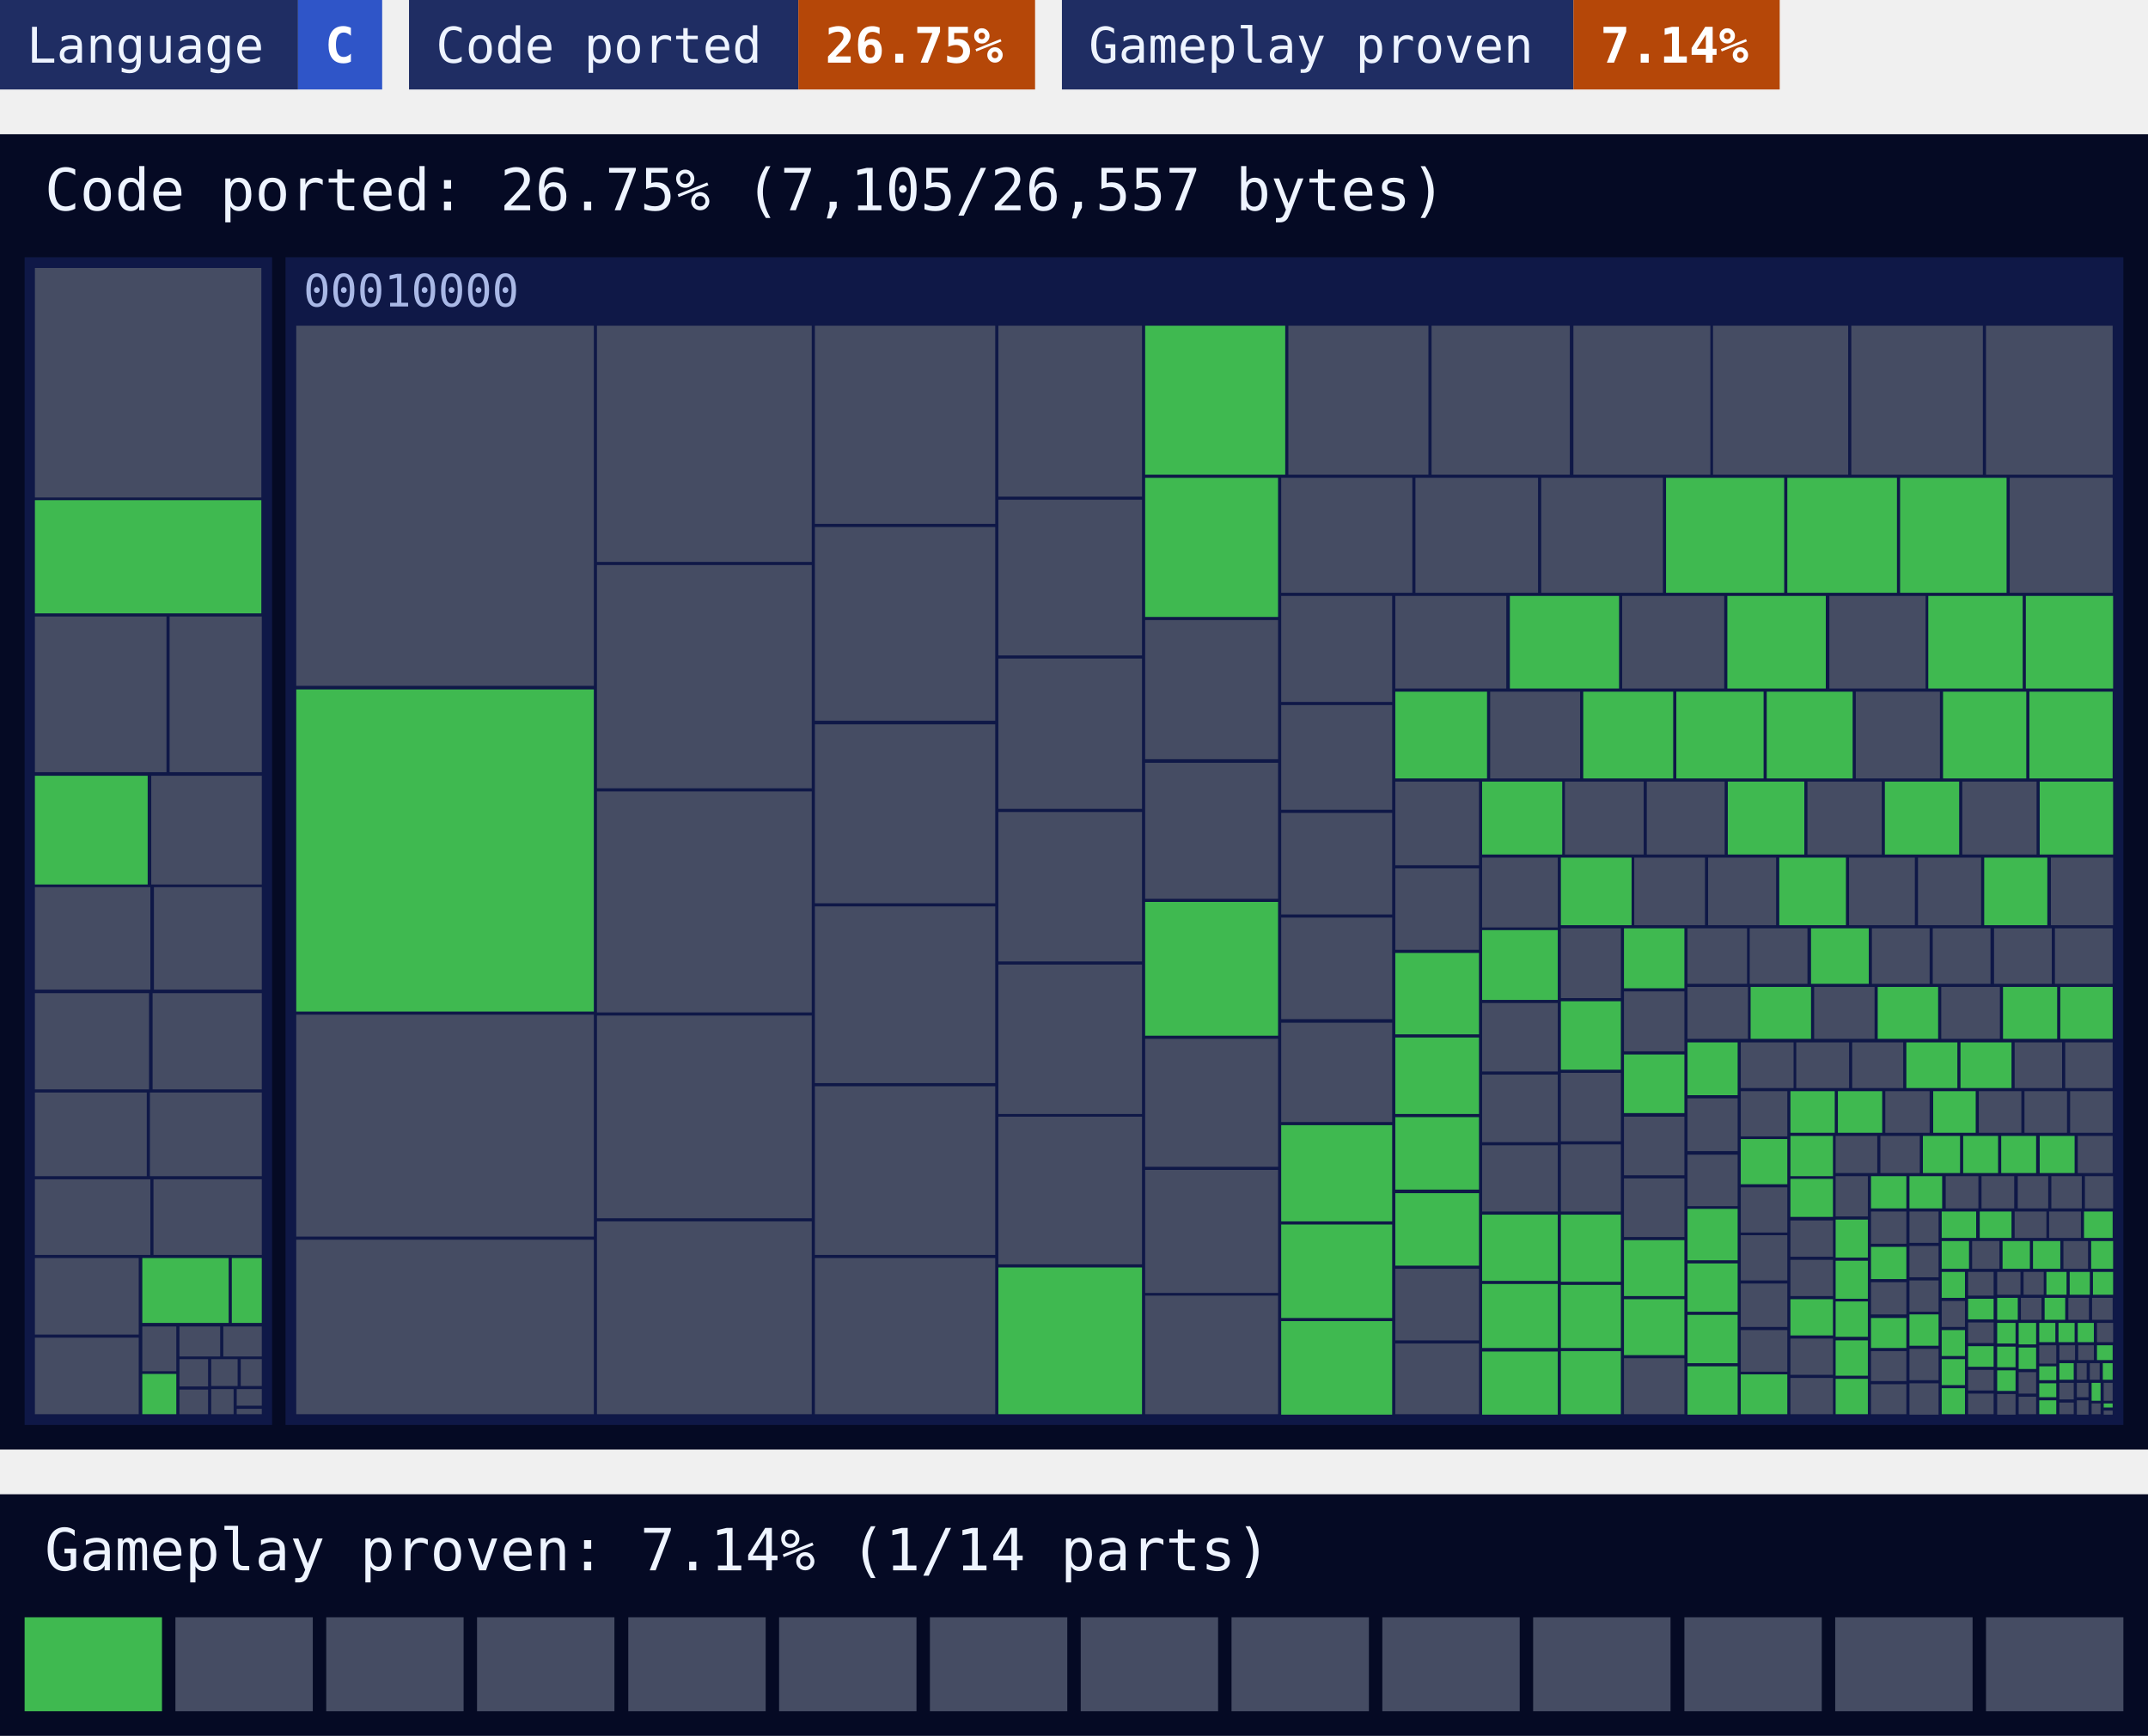
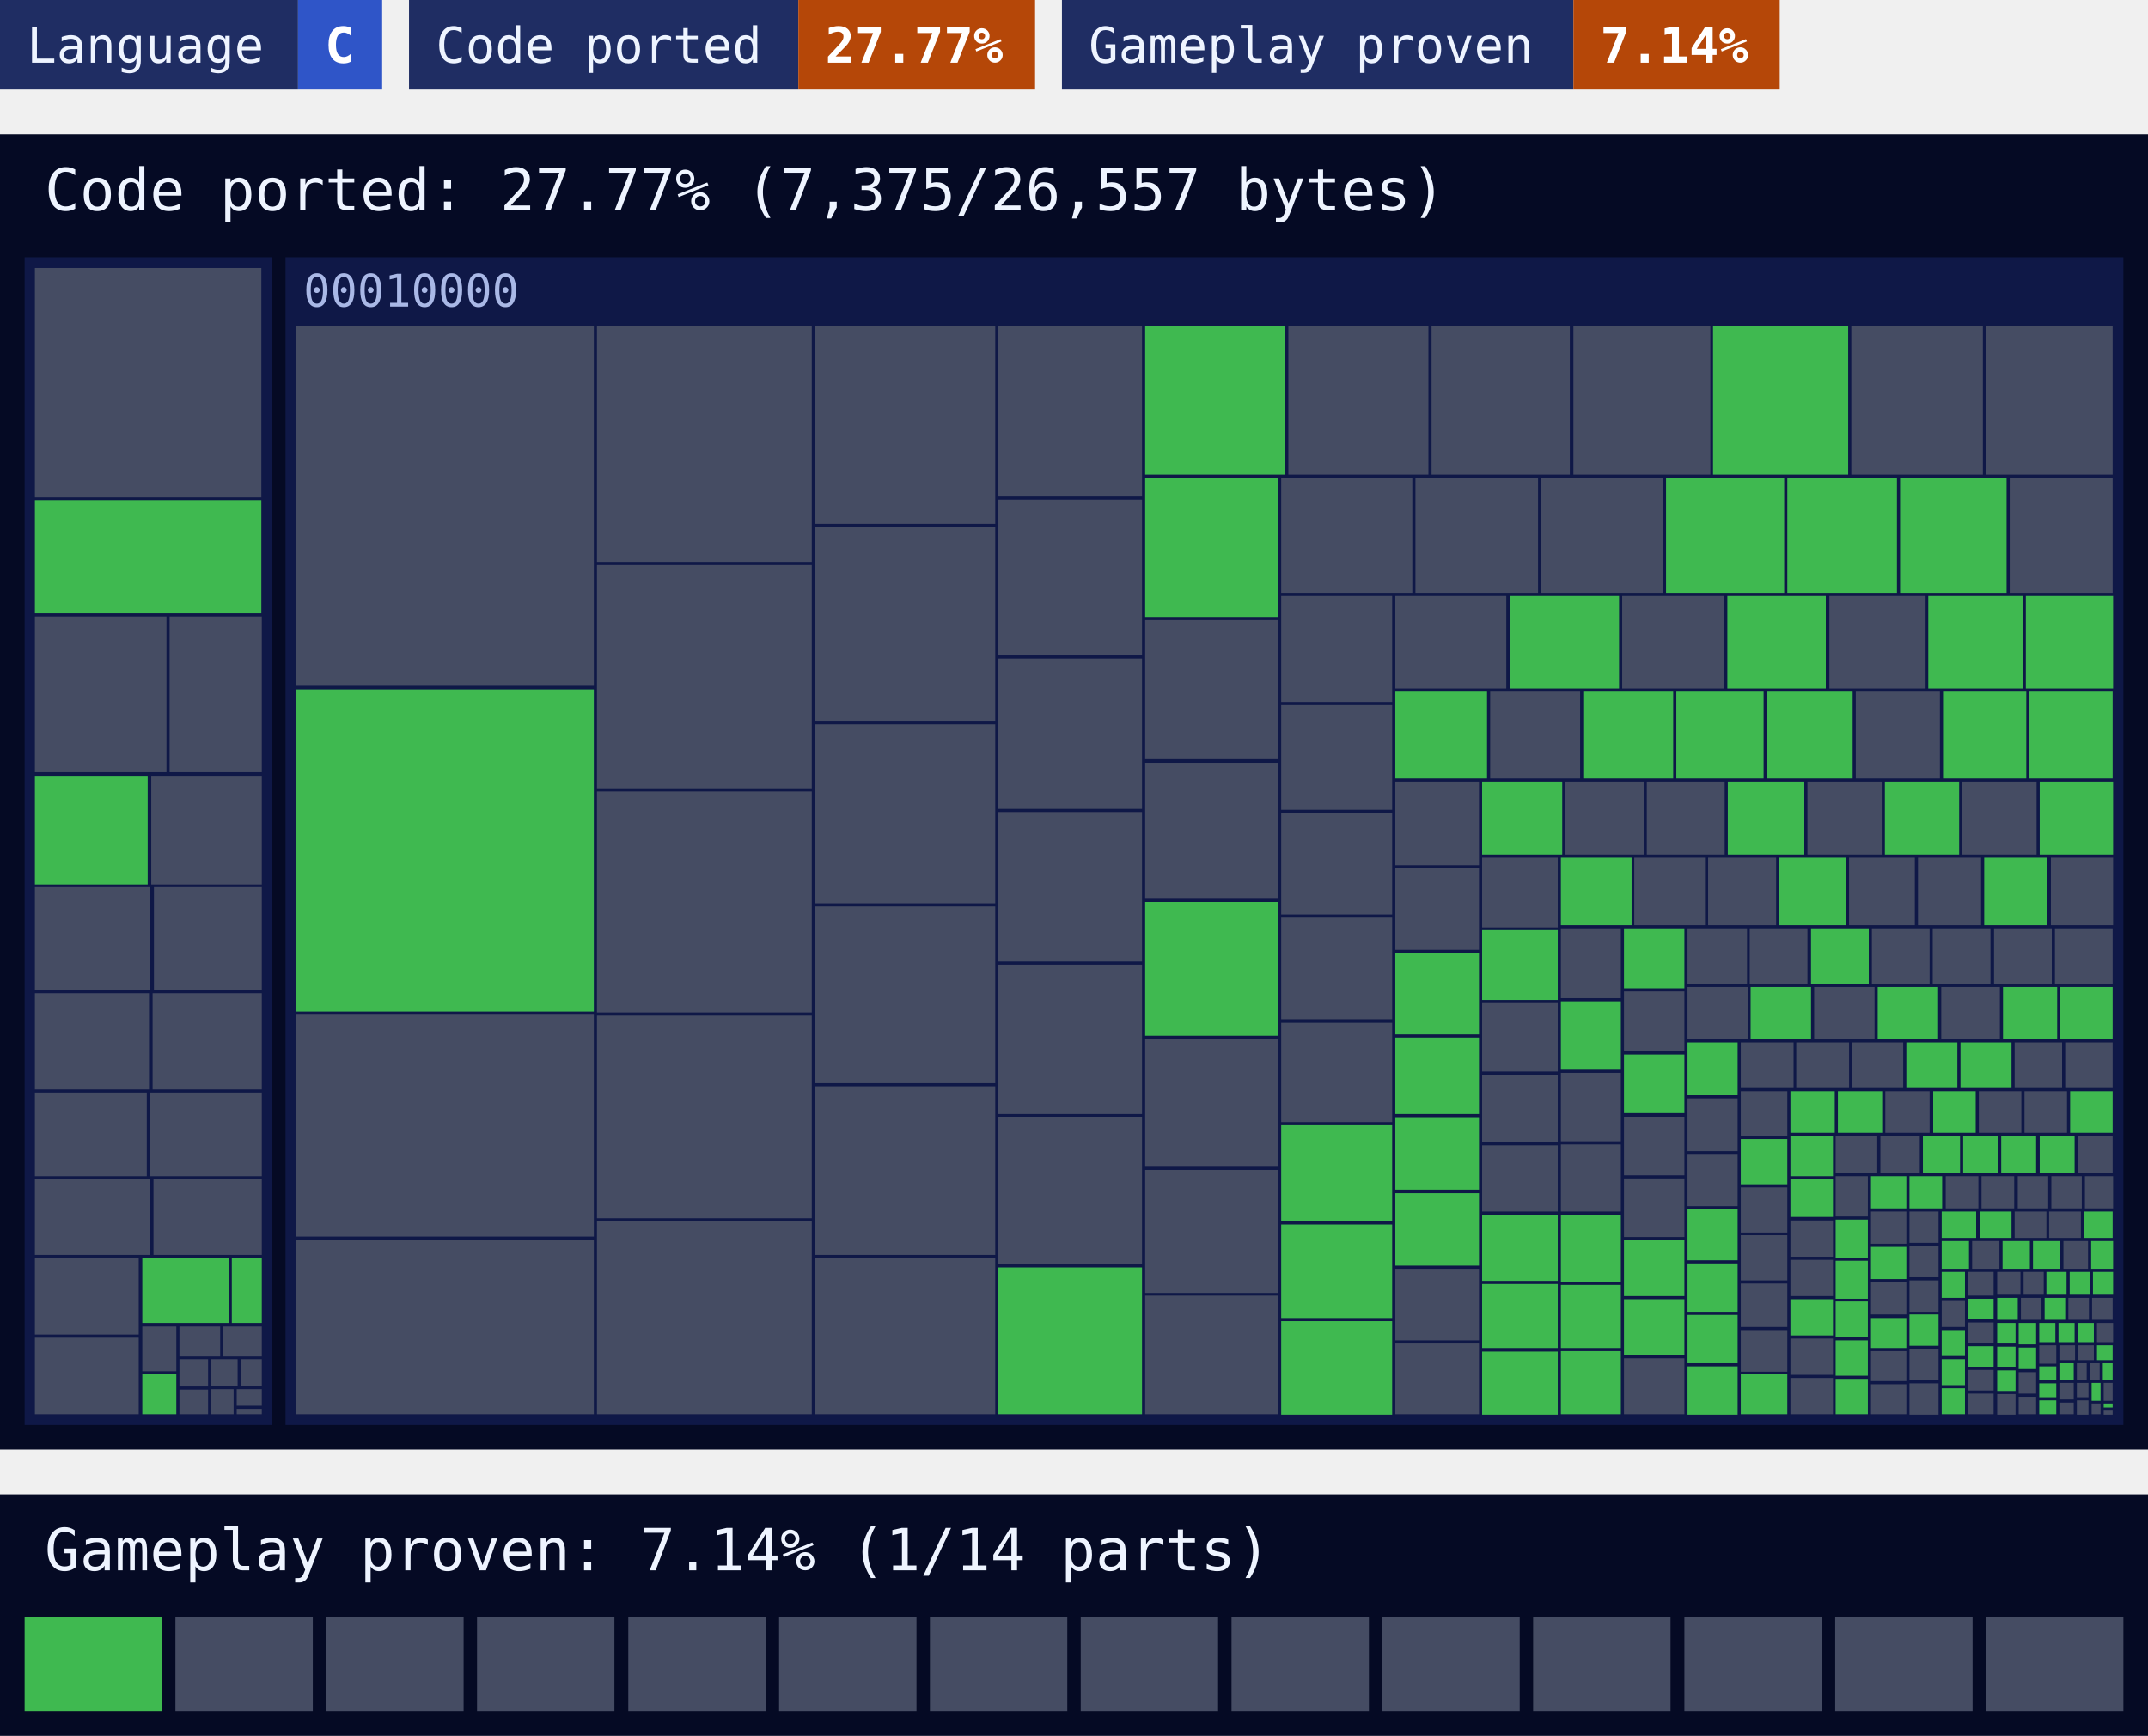
<svg xmlns="http://www.w3.org/2000/svg" width="480" height="388" viewBox="0 0 480 388">
  <style>text{font-family:ui-monospace, SFMono-Regular, Menlo, Consolas, 'DejaVu Sans Mono', 'Liberation Mono', monospace}</style>
  <rect x="0" width="66.6" height="20" fill="#1f2d63" />
  <rect x="66.6" width="18.8" height="20" fill="#2f55c8" />
  <text x="6" y="14" font-size="11" fill="#eef4ff">Language</text>
  <text x="72.6" y="14" font-size="11" font-weight="700" fill="#ffffff">C</text>
  <rect x="91.4" width="87" height="20" fill="#1f2d63" />
  <rect x="178.4" width="52.9" height="20" fill="#b54708" />
  <text x="97.4" y="14" font-size="11" fill="#eef4ff">Code ported</text>
-   <text x="184.4" y="14" font-size="11" font-weight="700" fill="#ffffff">26.75%</text>
+   <text x="184.4" y="14" font-size="11" font-weight="700" fill="#ffffff">27.77%</text>
  <rect x="237.3" width="114.3" height="20" fill="#1f2d63" />
  <rect x="351.6" width="46.1" height="20" fill="#b54708" />
  <text x="243.3" y="14" font-size="11" fill="#eef4ff">Gameplay proven</text>
  <text x="357.6" y="14" font-size="11" font-weight="700" fill="#ffffff">7.14%</text>
  <rect y="30" width="480" height="294" fill="#050a24" />
-   <text x="10" y="47" font-size="13" fill="#eef4ff">Code ported: 26.75% (7,105/26,557 bytes)</text>
+   <text x="10" y="47" font-size="13" fill="#eef4ff">Code ported: 27.77% (7,375/26,557 bytes)</text>
  <g>
    <rect x="5.5" y="57.5" width="55.3" height="261" fill="#0f1847" />
  </g>
  <g>
    <rect x="63.8" y="57.5" width="410.7" height="261" fill="#0f1847" />
    <text x="67.8" y="68.5" font-size="10" fill="#a9b8e6">00010000</text>
  </g>
-   <path fill="#454c63" d="M7.8 59.9h50.6v51.3h-50.6zM7.8 137.8h29.4v34.8h-29.4zM37.9 137.8h20.6v34.8h-20.6zM33.8 173.4h24.7v24.3h-24.7zM7.8 198.3h25.8v22.9h-25.8zM34.4 198.3h24.1v22.9h-24.1zM7.8 222h25.5v21.5h-25.5zM34.1 222h24.4v21.5h-24.4zM7.8 244.2h25v18.7h-25zM33.5 244.2h25v18.7h-25zM7.8 263.6h25.8v16.9h-25.8zM34.3 263.6h24.2v16.9h-24.2zM7.8 281.2h23.2v17.1h-23.2zM7.8 299h23.2v17.1h-23.2zM31.8 296.5h7.6v10h-7.6zM40.1 296.5h9.1v6.7h-9.1zM49.9 296.5h8.6v6.7h-8.6zM40.1 303.8h6.4v6.1h-6.4zM40.1 310.6h6.4v5.5h-6.4zM47.2 303.8h5.9v6h-5.9zM53.8 303.8h4.7v6h-4.7zM47.2 310.5h5v5.6h-5zM52.9 310.5h5.6v3.7h-5.6zM52.9 314.9h5.6v1.2h-5.6zM66.2 72.8h66.5v80.5h-66.5zM66.2 226.8h66.5v49.6h-66.5zM66.2 277.1h66.5v39h-66.5zM133.4 72.8h48v52.8h-48zM133.4 126.3h48v49.9h-48zM133.4 176.9h48v49.4h-48zM133.4 227h48v45.3h-48zM133.4 273h48v43.1h-48zM182.1 72.8h40.3v44.3h-40.3zM182.1 117.8h40.3v43.3h-40.3zM182.1 161.9h40.3v40h-40.3zM182.1 202.6h40.3v39.5h-40.3zM182.1 242.8h40.3v37.7h-40.3zM182.1 281.2h40.3v34.9h-40.3zM223.1 72.8h32.1v38.2h-32.1zM223.1 111.7h32.1v34.8h-32.1zM223.1 147.2h32.1v33.6h-32.1zM223.1 181.5h32.1v33.4h-32.1zM223.1 215.6h32.1v33.4h-32.1zM223.1 249.6h32.1v33h-32.1zM287.9 72.8h31.3v33.3h-31.3zM319.9 72.8h30.9v33.3h-30.9zM351.6 72.8h30.6v33.3h-30.6zM382.8 72.8h30.2v33.3h-30.2zM413.7 72.8h29.4v33.3h-29.4zM443.8 72.8h28.3v33.3h-28.3zM255.9 138.6h29.7v31.1h-29.7zM255.9 170.5h29.7v30.4h-29.7zM255.9 232.2h29.7v28.6h-29.7zM255.9 261.5h29.7v27.5h-29.7zM255.9 289.6h29.7v26.5h-29.7zM286.3 106.8h29.3v25.7h-29.3zM316.3 106.8h27.4v25.7h-27.4zM344.4 106.8h27.2v25.7h-27.2zM449.1 106.8h23v25.7h-23zM286.3 133.2h24.8v23.7h-24.8zM286.3 157.6h24.8v23.4h-24.8zM286.3 181.7h24.8v22.7h-24.8zM286.3 205.1h24.8v22.7h-24.8zM286.3 228.6h24.8v22.2h-24.8zM311.8 133.2h24.8v20.7h-24.8zM362.5 133.2h22.8v20.7h-22.8zM408.8 133.2h21.5v20.7h-21.5zM333 154.6h20.1v19.4h-20.1zM414.7 154.6h18.8v19.4h-18.8zM311.8 174.7h18.7v18.7h-18.7zM311.8 194.1h18.7v18.2h-18.7zM311.8 283.6h18.7v16h-18.7zM311.8 300.3h18.7v15.8h-18.7zM349.7 174.7h17.6v16.3h-17.6zM368 174.7h17.4v16.3h-17.4zM403.9 174.7h16.6v16.3h-16.6zM438.5 174.7h16.6v16.3h-16.6zM331.2 191.7h16.9v15.6h-16.9zM331.2 224.2h16.9v15.3h-16.9zM331.2 240.2h16.9v15.1h-16.9zM331.2 256h16.9v14.8h-16.9zM365.2 191.7h15.8v15.1h-15.8zM381.7 191.7h15.2v15.1h-15.2zM413.2 191.7h14.7v15.1h-14.7zM428.6 191.7h14.1v15.1h-14.1zM458.3 191.7h13.9v15.1h-13.9zM348.8 207.5h13.4v15.6h-13.4zM348.8 239.8h13.4v15.3h-13.4zM348.8 255.8h13.4v15h-13.4zM362.9 221.6h13.5v13.4h-13.5zM362.9 249.6h13.5v13.1h-13.5zM362.9 263.4h13.5v13.1h-13.5zM362.9 303.6h13.5v12.5h-13.5zM377.1 207.5h13.3v12.4h-13.3zM391 207.5h12.9v12.4h-12.9zM418.3 207.5h12.9v12.4h-12.9zM431.9 207.5h12.9v12.4h-12.9zM445.6 207.5h12.9v12.4h-12.9zM459.2 207.5h12.9v12.4h-12.9zM377.1 220.6h13.5v11.6h-13.5zM405.4 220.6h13.5v11.6h-13.5zM433.8 220.6h13.1v11.6h-13.1zM377.1 245.5h11.2v11.8h-11.2zM377.1 258.1h11.2v11.5h-11.2zM389 233h11.8v10.2h-11.8zM401.4 233h11.8v10.2h-11.8zM413.9 233h11.4v10.2h-11.4zM450.2 233h10.6v10.2h-10.6zM461.5 233h10.6v10.2h-10.6zM389 243.9h10.4v10.1h-10.4zM389 265.4h10.4v10.1h-10.4zM389 276.1h10.4v10.1h-10.4zM389 286.9h10.4v9.7h-10.4zM389 297.3h10.4v9.3h-10.4zM421.3 243.9h9.9v9.3h-9.9zM442.2 243.9h9.5v9.3h-9.5zM452.4 243.9h9.5v9.3h-9.5zM462.6 243.9h9.5v9.3h-9.5zM400.1 272.8h9.5v8.1h-9.5zM400.1 281.6h9.5v8.1h-9.5zM400.1 299.2h9.5v8.1h-9.5zM400.1 308h9.5v8.1h-9.5zM410.2 253.9h9.3v8.3h-9.3zM420.2 253.9h8.8v8.3h-8.8zM464.3 253.9h7.8v8.3h-7.8zM410.2 262.9h7.2v9h-7.2zM418.1 270.8h7.9v7.2h-7.9zM418.1 286.6h7.9v7.2h-7.9zM418.1 302h7.9v6.7h-7.9zM418.1 309.4h7.9v6.7h-7.9zM434.8 262.9h7.3v7.2h-7.3zM442.8 262.9h7.3v7.2h-7.3zM450.9 262.9h6.8v7.2h-6.8zM458.4 262.9h6.8v7.2h-6.8zM465.9 262.9h6.3v7.2h-6.3zM426.7 270.8h6.5v7h-6.5zM426.7 278.5h6.5v7h-6.5zM426.7 286.2h6.5v7h-6.5zM426.7 301.5h6.5v7h-6.5zM426.7 309.2h6.5v7h-6.5zM450.2 270.8h7.1v5.9h-7.1zM457.9 270.8h7.1v5.9h-7.1zM440.7 277.4h6.1v6.2h-6.1zM461.1 277.4h5.5v6.2h-5.5zM433.9 290.8h5.2v5.8h-5.2zM439.8 284.3h5.7v5.3h-5.7zM439.8 295.6h5.7v4.6h-5.7zM439.8 306.2h5.7v4.6h-5.7zM439.8 311.5h5.7v4.6h-5.7zM446.3 284.3h5.2v5.1h-5.2zM452.2 284.3h4.5v5.1h-4.5zM451.6 290.1h4.6v4.9h-4.6zM462.2 290.1h4.6v4.9h-4.6zM467.5 290.1h4.6v4.9h-4.6zM446.3 311.6h4.1v4.6h-4.1zM451.1 306.7h3.9v4.8h-3.9zM451.1 312.2h3.9v3.9h-3.9zM468.6 295.7h3.6v4.3h-3.6zM455.7 300.7h3.8v4.1h-3.8zM460.2 300.7h3.5v3.3h-3.5zM464.4 300.7h3.5v3.3h-3.5zM460.2 309.1h3.2v3.7h-3.2zM460.2 313.5h3.2v2.6h-3.2zM464.1 304.7h2.2v3.7h-2.2zM467 304.7h2.2v3.7h-2.2zM464.1 309.1h2.6v3.2h-2.6zM464.1 313h2.6v3.2h-2.6zM470.1 309.1h2v4h-2zM467.4 313.7h2v2.4h-2zM470.1 315.3h2v0.9h-2z" />
-   <path fill="#3fb950" d="M7.8 111.8h50.6v25.3h-50.6zM7.8 173.4h25.2v24.3h-25.2zM31.8 281.2h19.3v14.5h-19.3zM51.8 281.2h6.7v14.5h-6.7zM31.8 307.1h7.6v9h-7.6zM66.2 154.1h66.5v72h-66.5zM223.1 283.3h32.1v32.8h-32.1zM255.9 72.8h31.3v33.3h-31.3zM255.9 106.8h29.7v31.1h-29.7zM255.9 201.6h29.7v29.9h-29.7zM372.3 106.8h26.4v25.7h-26.4zM399.4 106.8h24.5v25.7h-24.5zM424.6 106.8h23.8v25.7h-23.8zM286.3 251.5h24.8v21.5h-24.8zM286.3 273.7h24.8v20.9h-24.8zM286.3 295.3h24.8v20.9h-24.8zM337.4 133.2h24.4v20.7h-24.4zM386 133.2h22v20.7h-22zM430.9 133.2h21.1v20.7h-21.1zM452.7 133.2h19.5v20.7h-19.5zM311.8 154.6h20.5v19.4h-20.5zM353.8 154.6h20.1v19.4h-20.1zM374.6 154.6h19.5v19.4h-19.5zM394.8 154.6h19.2v19.4h-19.2zM434.2 154.6h18.6v19.4h-18.6zM453.5 154.6h18.6v19.4h-18.6zM311.8 213h18.7v18.2h-18.7zM311.8 231.9h18.7v17.1h-18.7zM311.8 249.7h18.7v16.2h-18.7zM311.8 266.7h18.7v16.2h-18.7zM331.2 174.7h17.9v16.3h-17.9zM386.1 174.7h17.1v16.3h-17.1zM421.2 174.7h16.6v16.3h-16.6zM455.8 174.7h16.4v16.3h-16.4zM331.2 207.9h16.9v15.6h-16.9zM331.2 271.5h16.9v14.8h-16.9zM331.2 287h16.9v14.3h-16.9zM331.2 302.1h16.9v14.1h-16.9zM348.8 191.7h15.8v15.1h-15.8zM397.6 191.7h14.9v15.1h-14.9zM443.4 191.7h14.1v15.1h-14.1zM348.8 223.8h13.4v15.3h-13.4zM348.8 271.5h13.4v15h-13.4zM348.8 287.2h13.4v14.1h-13.4zM348.8 302h13.4v14.1h-13.4zM362.9 207.5h13.5v13.4h-13.5zM362.9 235.7h13.5v13.1h-13.5zM362.9 277.2h13.5v12.5h-13.5zM362.9 290.4h13.5v12.5h-13.5zM404.7 207.5h12.9v12.4h-12.9zM391.2 220.6h13.5v11.6h-13.5zM419.6 220.6h13.5v11.6h-13.5zM447.6 220.6h12.1v11.6h-12.1zM460.4 220.6h11.7v11.6h-11.7zM377.1 233h11.2v11.8h-11.2zM377.1 270.2h11.2v11.5h-11.2zM377.1 282.4h11.2v10.8h-11.2zM377.1 293.9h11.2v10.8h-11.2zM377.1 305.4h11.2v10.8h-11.2zM426 233h11.4v10.2h-11.4zM438.1 233h11.4v10.2h-11.4zM389 254.6h10.4v10.1h-10.4zM389 307.2h10.4v8.9h-10.4zM400.1 243.9h9.9v9.3h-9.9zM410.7 243.9h9.9v9.3h-9.9zM432 243.9h9.5v9.3h-9.5zM400.1 253.9h9.5v9h-9.5zM400.1 263.5h9.5v8.5h-9.5zM400.1 290.4h9.5v8.1h-9.5zM429.7 253.9h8.3v8.3h-8.3zM438.7 253.9h7.8v8.3h-7.8zM447.2 253.9h7.8v8.3h-7.8zM455.8 253.9h7.8v8.3h-7.8zM410.2 272.6h7.2v8.5h-7.2zM410.2 281.8h7.2v8.5h-7.2zM410.2 290.9h7.2v7.9h-7.2zM410.2 299.6h7.2v7.9h-7.2zM410.2 308.2h7.2v7.9h-7.2zM418.1 262.9h7.9v7.2h-7.9zM418.1 278.7h7.9v7.2h-7.9zM418.1 294.6h7.9v6.7h-7.9zM426.7 262.9h7.3v7.2h-7.3zM426.7 293.8h6.5v7h-6.5zM433.9 270.8h7.7v5.9h-7.7zM442.4 270.8h7.1v5.9h-7.1zM465.7 270.8h6.4v5.9h-6.4zM433.9 277.4h6.1v6.2h-6.1zM447.5 277.4h6.1v6.2h-6.1zM454.3 277.4h6.1v6.2h-6.1zM467.3 277.4h4.9v6.2h-4.9zM433.9 284.3h5.2v5.8h-5.2zM433.9 297.3h5.2v5.8h-5.2zM433.9 303.8h5.2v5.8h-5.2zM433.9 310.3h5.2v5.8h-5.2zM439.8 290.3h5.7v4.6h-5.7zM439.8 300.9h5.7v4.6h-5.7zM457.3 284.3h4.5v5.1h-4.5zM462.5 284.3h4.5v5.1h-4.5zM467.7 284.3h4.5v5.1h-4.5zM446.3 290.1h4.6v4.9h-4.6zM456.9 290.1h4.6v4.9h-4.6zM446.3 295.7h4.1v4.6h-4.1zM446.3 301h4.1v4.6h-4.1zM446.3 306.3h4.1v4.6h-4.1zM451.1 295.7h3.9v4.8h-3.9zM451.1 301.2h3.9v4.8h-3.9zM455.7 295.7h3.6v4.3h-3.6zM460 295.7h3.6v4.3h-3.6zM464.3 295.7h3.6v4.3h-3.6zM455.7 305.4h3.8v3.1h-3.8zM455.7 309.2h3.8v3.1h-3.8zM455.7 313h3.8v3.1h-3.8zM468.6 300.7h3.5v3.3h-3.5zM460.2 304.7h3.2v3.7h-3.2zM469.9 304.7h2.2v3.7h-2.2zM467.4 309.1h2v4h-2zM470.1 313.7h2v0.9h-2z" />
+   <path fill="#454c63" d="M7.8 59.9h50.6v51.3h-50.6zM7.8 137.8h29.4v34.8h-29.4zM37.9 137.8h20.6v34.8h-20.6zM33.8 173.4h24.7v24.3h-24.7zM7.8 198.3h25.8v22.9h-25.8zM34.4 198.3h24.1v22.9h-24.1zM7.8 222h25.5v21.5h-25.5zM34.1 222h24.4v21.5h-24.4zM7.8 244.2h25v18.7h-25zM33.5 244.2h25v18.7h-25zM7.8 263.6h25.8v16.9h-25.8zM34.3 263.6h24.2v16.9h-24.2zM7.8 281.2h23.2v17.1h-23.2zM7.8 299h23.2v17.1h-23.2zM31.8 296.5h7.6v10h-7.6zM40.1 296.5h9.1v6.7h-9.1zM49.9 296.5h8.6v6.7h-8.6zM40.1 303.8h6.4v6.1h-6.4zM40.1 310.6h6.4v5.5h-6.4zM47.2 303.8h5.9v6h-5.9zM53.8 303.8h4.7v6h-4.7zM47.2 310.5h5v5.6h-5zM52.9 310.5h5.6v3.7h-5.6zM52.9 314.9h5.6v1.2h-5.6zM66.2 72.8h66.5v80.5h-66.5zM66.2 226.8h66.5v49.6h-66.5zM66.2 277.1h66.5v39h-66.5zM133.4 72.8h48v52.8h-48zM133.4 126.3h48v49.9h-48zM133.4 176.9h48v49.4h-48zM133.4 227h48v45.3h-48zM133.4 273h48v43.1h-48zM182.1 72.8h40.3v44.3h-40.3zM182.1 117.8h40.3v43.3h-40.3zM182.1 161.9h40.3v40h-40.3zM182.1 202.6h40.3v39.5h-40.3zM182.1 242.8h40.3v37.7h-40.3zM182.1 281.2h40.3v34.9h-40.3zM223.1 72.8h32.1v38.2h-32.1zM223.1 111.7h32.1v34.8h-32.1zM223.1 147.2h32.1v33.6h-32.1zM223.1 181.5h32.1v33.4h-32.1zM223.1 215.6h32.1v33.4h-32.1zM223.1 249.6h32.1v33h-32.1zM287.9 72.8h31.3v33.3h-31.3zM319.9 72.8h30.9v33.3h-30.9zM351.6 72.8h30.6v33.3h-30.6zM413.7 72.8h29.4v33.3h-29.4zM443.8 72.8h28.3v33.3h-28.3zM255.9 138.6h29.7v31.1h-29.7zM255.9 170.5h29.7v30.4h-29.7zM255.9 232.2h29.7v28.6h-29.7zM255.9 261.5h29.7v27.5h-29.7zM255.9 289.6h29.7v26.5h-29.7zM286.3 106.8h29.3v25.7h-29.3zM316.3 106.8h27.4v25.7h-27.4zM344.4 106.8h27.2v25.7h-27.2zM449.1 106.8h23v25.7h-23zM286.3 133.2h24.8v23.7h-24.8zM286.3 157.6h24.8v23.4h-24.8zM286.3 181.7h24.8v22.7h-24.8zM286.3 205.1h24.8v22.7h-24.8zM286.3 228.6h24.8v22.2h-24.8zM311.8 133.2h24.8v20.7h-24.8zM362.5 133.2h22.8v20.7h-22.8zM408.8 133.2h21.5v20.7h-21.5zM333 154.6h20.1v19.4h-20.1zM414.7 154.6h18.8v19.4h-18.8zM311.8 174.7h18.7v18.7h-18.7zM311.8 194.1h18.7v18.2h-18.7zM311.8 283.6h18.7v16h-18.7zM311.8 300.3h18.7v15.8h-18.7zM349.7 174.7h17.6v16.3h-17.6zM368 174.7h17.4v16.3h-17.4zM403.9 174.7h16.6v16.3h-16.6zM438.5 174.7h16.6v16.3h-16.6zM331.2 191.7h16.9v15.6h-16.9zM331.2 224.2h16.9v15.3h-16.9zM331.2 240.2h16.9v15.1h-16.9zM331.2 256h16.9v14.8h-16.9zM365.2 191.7h15.8v15.1h-15.8zM381.7 191.7h15.2v15.1h-15.2zM413.2 191.7h14.7v15.1h-14.7zM428.6 191.7h14.1v15.1h-14.1zM458.3 191.7h13.9v15.1h-13.9zM348.8 207.5h13.4v15.6h-13.4zM348.8 239.8h13.4v15.3h-13.4zM348.8 255.8h13.4v15h-13.4zM362.9 221.6h13.5v13.4h-13.5zM362.9 249.6h13.5v13.1h-13.5zM362.9 263.4h13.5v13.1h-13.5zM362.9 303.6h13.5v12.5h-13.5zM377.1 207.5h13.3v12.4h-13.3zM391 207.5h12.9v12.4h-12.9zM418.3 207.5h12.9v12.4h-12.9zM431.9 207.5h12.9v12.4h-12.9zM445.6 207.5h12.9v12.4h-12.9zM459.2 207.5h12.9v12.4h-12.9zM377.1 220.6h13.5v11.6h-13.5zM405.4 220.6h13.5v11.6h-13.5zM433.8 220.6h13.1v11.6h-13.1zM377.1 245.5h11.2v11.8h-11.2zM377.1 258.1h11.2v11.5h-11.2zM389 233h11.8v10.2h-11.8zM401.4 233h11.8v10.2h-11.8zM413.9 233h11.4v10.2h-11.4zM450.2 233h10.6v10.2h-10.6zM461.5 233h10.6v10.2h-10.6zM389 243.9h10.4v10.1h-10.4zM389 265.4h10.4v10.1h-10.4zM389 276.1h10.4v10.1h-10.4zM389 286.9h10.4v9.7h-10.4zM389 297.3h10.4v9.3h-10.4zM421.3 243.9h9.9v9.3h-9.9zM442.2 243.9h9.5v9.3h-9.5zM452.4 243.9h9.5v9.3h-9.5zM400.1 272.8h9.5v8.1h-9.5zM400.1 281.6h9.5v8.1h-9.5zM400.1 299.2h9.5v8.1h-9.5zM400.1 308h9.5v8.1h-9.5zM410.2 253.9h9.3v8.3h-9.3zM420.2 253.9h8.8v8.3h-8.8zM464.3 253.9h7.8v8.3h-7.8zM410.2 262.9h7.2v9h-7.2zM418.1 270.8h7.9v7.2h-7.9zM418.1 286.6h7.9v7.2h-7.9zM418.1 302h7.9v6.7h-7.9zM418.1 309.4h7.9v6.7h-7.9zM434.8 262.9h7.3v7.2h-7.3zM442.8 262.9h7.3v7.2h-7.3zM450.9 262.9h6.8v7.2h-6.8zM458.4 262.9h6.8v7.2h-6.8zM465.9 262.9h6.3v7.2h-6.3zM426.7 270.8h6.5v7h-6.5zM426.7 278.5h6.5v7h-6.5zM426.7 286.2h6.5v7h-6.5zM426.7 301.5h6.5v7h-6.5zM426.7 309.2h6.5v7h-6.5zM450.2 270.8h7.1v5.9h-7.1zM457.9 270.8h7.1v5.9h-7.1zM440.7 277.4h6.1v6.2h-6.1zM461.1 277.4h5.5v6.2h-5.5zM433.9 290.8h5.2v5.8h-5.2zM439.8 284.3h5.7v5.3h-5.7zM439.8 295.6h5.7v4.6h-5.7zM439.8 306.2h5.7v4.6h-5.7zM439.8 311.5h5.7v4.6h-5.7zM446.3 284.3h5.2v5.1h-5.2zM452.2 284.3h4.5v5.1h-4.5zM451.6 290.1h4.6v4.9h-4.6zM462.2 290.1h4.6v4.9h-4.6zM467.5 290.1h4.6v4.9h-4.6zM446.3 311.6h4.1v4.6h-4.1zM451.1 306.7h3.9v4.8h-3.9zM451.1 312.2h3.9v3.9h-3.9zM468.6 295.7h3.6v4.3h-3.6zM455.7 300.7h3.8v4.1h-3.8zM460.2 300.7h3.5v3.3h-3.5zM464.4 300.7h3.5v3.3h-3.5zM460.2 309.1h3.2v3.7h-3.2zM460.2 313.5h3.2v2.6h-3.2zM464.1 304.7h2.2v3.7h-2.2zM467 304.7h2.2v3.7h-2.2zM464.1 309.1h2.6v3.2h-2.6zM464.1 313h2.6v3.2h-2.6zM470.1 309.1h2v4h-2zM467.4 313.7h2v2.4h-2zM470.1 315.3h2v0.9h-2z" />
+   <path fill="#3fb950" d="M7.8 111.8h50.6v25.3h-50.6zM7.8 173.4h25.2v24.3h-25.2zM31.8 281.2h19.3v14.5h-19.3zM51.8 281.2h6.7v14.5h-6.7zM31.8 307.1h7.6v9h-7.6zM66.2 154.1h66.5v72h-66.5zM223.1 283.3h32.1v32.8h-32.1zM255.9 72.8h31.3v33.3h-31.3zM382.8 72.8h30.2v33.3h-30.2zM255.9 106.8h29.7v31.1h-29.7zM255.9 201.6h29.7v29.9h-29.7zM372.3 106.8h26.4v25.7h-26.4zM399.4 106.8h24.5v25.7h-24.5zM424.6 106.8h23.8v25.7h-23.8zM286.3 251.5h24.8v21.5h-24.8zM286.3 273.7h24.8v20.9h-24.8zM286.3 295.3h24.8v20.9h-24.8zM337.4 133.2h24.4v20.7h-24.4zM386 133.2h22v20.7h-22zM430.9 133.2h21.1v20.7h-21.1zM452.7 133.2h19.5v20.7h-19.5zM311.8 154.6h20.5v19.4h-20.5zM353.8 154.6h20.1v19.4h-20.1zM374.6 154.6h19.5v19.4h-19.5zM394.8 154.6h19.2v19.4h-19.2zM434.2 154.6h18.6v19.4h-18.6zM453.5 154.6h18.6v19.4h-18.6zM311.8 213h18.7v18.2h-18.7zM311.8 231.9h18.7v17.1h-18.7zM311.8 249.7h18.7v16.2h-18.7zM311.8 266.7h18.7v16.2h-18.7zM331.2 174.7h17.9v16.3h-17.9zM386.1 174.7h17.1v16.3h-17.1zM421.2 174.7h16.6v16.3h-16.6zM455.8 174.7h16.4v16.3h-16.4zM331.2 207.9h16.9v15.6h-16.9zM331.2 271.5h16.9v14.8h-16.9zM331.2 287h16.9v14.3h-16.9zM331.2 302.1h16.9v14.1h-16.9zM348.8 191.7h15.8v15.1h-15.8zM397.6 191.7h14.9v15.1h-14.9zM443.4 191.7h14.1v15.1h-14.1zM348.8 223.8h13.4v15.3h-13.4zM348.8 271.5h13.4v15h-13.4zM348.8 287.2h13.4v14.1h-13.4zM348.8 302h13.4v14.1h-13.4zM362.9 207.5h13.5v13.4h-13.5zM362.9 235.7h13.5v13.1h-13.5zM362.9 277.2h13.5v12.5h-13.5zM362.9 290.4h13.5v12.5h-13.5zM404.7 207.5h12.9v12.4h-12.9zM391.2 220.6h13.5v11.6h-13.5zM419.6 220.6h13.5v11.6h-13.5zM447.6 220.6h12.1v11.6h-12.1zM460.4 220.6h11.7v11.6h-11.7zM377.1 233h11.2v11.8h-11.2zM377.1 270.2h11.2v11.5h-11.2zM377.1 282.4h11.2v10.8h-11.2zM377.1 293.9h11.2v10.8h-11.2zM377.1 305.4h11.2v10.8h-11.2zM426 233h11.4v10.2h-11.4zM438.1 233h11.4v10.2h-11.4zM389 254.6h10.4v10.1h-10.4zM389 307.2h10.4v8.9h-10.4zM400.1 243.9h9.9v9.3h-9.9zM410.7 243.9h9.9v9.3h-9.9zM432 243.9h9.5v9.3h-9.5zM462.6 243.9h9.5v9.3h-9.5zM400.1 253.9h9.5v9h-9.5zM400.1 263.5h9.5v8.5h-9.5zM400.1 290.4h9.5v8.1h-9.5zM429.7 253.9h8.3v8.3h-8.3zM438.7 253.9h7.8v8.3h-7.8zM447.2 253.9h7.8v8.3h-7.8zM455.8 253.9h7.8v8.3h-7.8zM410.2 272.6h7.2v8.5h-7.2zM410.2 281.8h7.2v8.5h-7.2zM410.2 290.9h7.2v7.9h-7.2zM410.2 299.6h7.2v7.9h-7.2zM410.2 308.2h7.2v7.9h-7.2zM418.1 262.9h7.9v7.2h-7.9zM418.1 278.7h7.9v7.2h-7.9zM418.1 294.6h7.9v6.7h-7.9zM426.7 262.9h7.3v7.2h-7.3zM426.7 293.8h6.5v7h-6.5zM433.9 270.8h7.7v5.9h-7.7zM442.4 270.8h7.1v5.9h-7.1zM465.7 270.8h6.4v5.9h-6.4zM433.9 277.4h6.1v6.2h-6.1zM447.5 277.4h6.1v6.2h-6.1zM454.3 277.4h6.1v6.2h-6.1zM467.3 277.4h4.9v6.2h-4.9zM433.9 284.3h5.2v5.8h-5.2zM433.9 297.3h5.2v5.8h-5.2zM433.9 303.8h5.2v5.8h-5.2zM433.9 310.3h5.2v5.8h-5.2zM439.8 290.3h5.7v4.6h-5.7zM439.8 300.9h5.7v4.6h-5.7zM457.3 284.3h4.5v5.1h-4.5zM462.5 284.3h4.5v5.1h-4.5zM467.7 284.3h4.5v5.1h-4.5zM446.3 290.1h4.6v4.9h-4.6zM456.9 290.1h4.6v4.9h-4.6zM446.3 295.7h4.1v4.6h-4.1zM446.3 301h4.1v4.6h-4.1zM446.3 306.3h4.1v4.6h-4.1zM451.1 295.7h3.9v4.8h-3.9zM451.1 301.2h3.9v4.8h-3.9zM455.7 295.7h3.6v4.3h-3.6zM460 295.7h3.6v4.3h-3.6zM464.3 295.7h3.6v4.3h-3.6zM455.7 305.4h3.8v3.1h-3.8zM455.7 309.2h3.8v3.1h-3.8zM455.7 313h3.8v3.1h-3.8zM468.6 300.7h3.5v3.3h-3.5zM460.2 304.7h3.2v3.7h-3.2zM469.9 304.7h2.2v3.7h-2.2zM467.4 309.1h2v4h-2zM470.1 313.7h2v0.9h-2z" />
  <rect y="334" width="480" height="54" fill="#050a24" />
  <text x="10" y="351" font-size="13" fill="#eef4ff">Gameplay proven: 7.14% (1/14 parts)</text>
  <rect x="5.5" y="361.5" width="30.7" height="21" fill="#3fb950" />
  <rect x="39.2" y="361.5" width="30.7" height="21" fill="#454c63" />
  <rect x="72.9" y="361.5" width="30.7" height="21" fill="#454c63" />
  <rect x="106.6" y="361.5" width="30.7" height="21" fill="#454c63" />
  <rect x="140.4" y="361.5" width="30.7" height="21" fill="#454c63" />
  <rect x="174.1" y="361.5" width="30.7" height="21" fill="#454c63" />
  <rect x="207.8" y="361.5" width="30.7" height="21" fill="#454c63" />
  <rect x="241.5" y="361.5" width="30.7" height="21" fill="#454c63" />
  <rect x="275.2" y="361.5" width="30.7" height="21" fill="#454c63" />
  <rect x="308.9" y="361.5" width="30.7" height="21" fill="#454c63" />
  <rect x="342.6" y="361.5" width="30.7" height="21" fill="#454c63" />
  <rect x="376.4" y="361.5" width="30.7" height="21" fill="#454c63" />
  <rect x="410.1" y="361.5" width="30.7" height="21" fill="#454c63" />
  <rect x="443.8" y="361.5" width="30.7" height="21" fill="#454c63" />
</svg>
